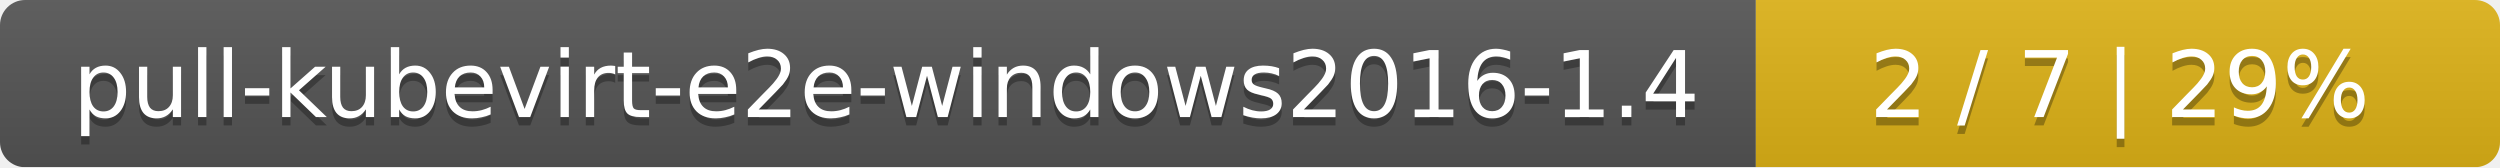
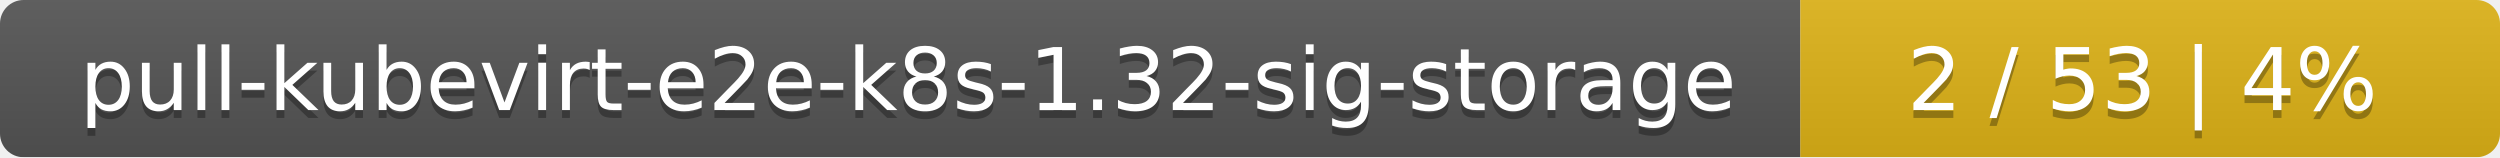
- <svg xmlns="http://www.w3.org/2000/svg" width="299" height="20">
+ <svg xmlns="http://www.w3.org/2000/svg" width="318" height="20">
  <linearGradient id="smooth" x2="0" y2="100%">
    <stop offset="0" stop-color="#bbb" stop-opacity=".1" />
    <stop offset="1" stop-opacity=".1" />
  </linearGradient>
  <mask id="round">
-     <rect width="299" height="20" rx="3" fill="#fff" />
+     <rect width="318" height="20" rx="3" fill="#fff" />
  </mask>
  <g mask="url(#round)">
-     <rect width="210" height="20" fill="#555" />
-     <rect x="210" width="89" height="20" fill="#dfb317" />
-     <rect width="299" height="20" fill="url(#smooth)" />
+     <rect width="229" height="20" fill="#555" />
+     <rect x="229" width="89" height="20" fill="#dfb317" />
+     <rect width="318" height="20" fill="url(#smooth)" />
  </g>
  <g fill="#fff" text-anchor="middle" font-family="DejaVu Sans,Verdana,Geneva,sans-serif" font-size="11">
-     <text x="106" y="15" fill="#010101" fill-opacity=".3">pull-kubevirt-e2e-windows2016-1.4</text>
-     <text x="106" y="14">pull-kubevirt-e2e-windows2016-1.4</text>
-     <text x="253.5" y="15" fill="#010101" fill-opacity=".3">2 / 7    |    29%</text>
-     <text x="253.5" y="14">2 / 7    |    29%</text>
+     <text x="115.5" y="15" fill="#010101" fill-opacity=".3">pull-kubevirt-e2e-k8s-1.32-sig-storage</text>
+     <text x="115.5" y="14">pull-kubevirt-e2e-k8s-1.32-sig-storage</text>
+     <text x="272.5" y="15" fill="#010101" fill-opacity=".3">2 / 53    |    4%</text>
+     <text x="272.5" y="14">2 / 53    |    4%</text>
  </g>
</svg>
